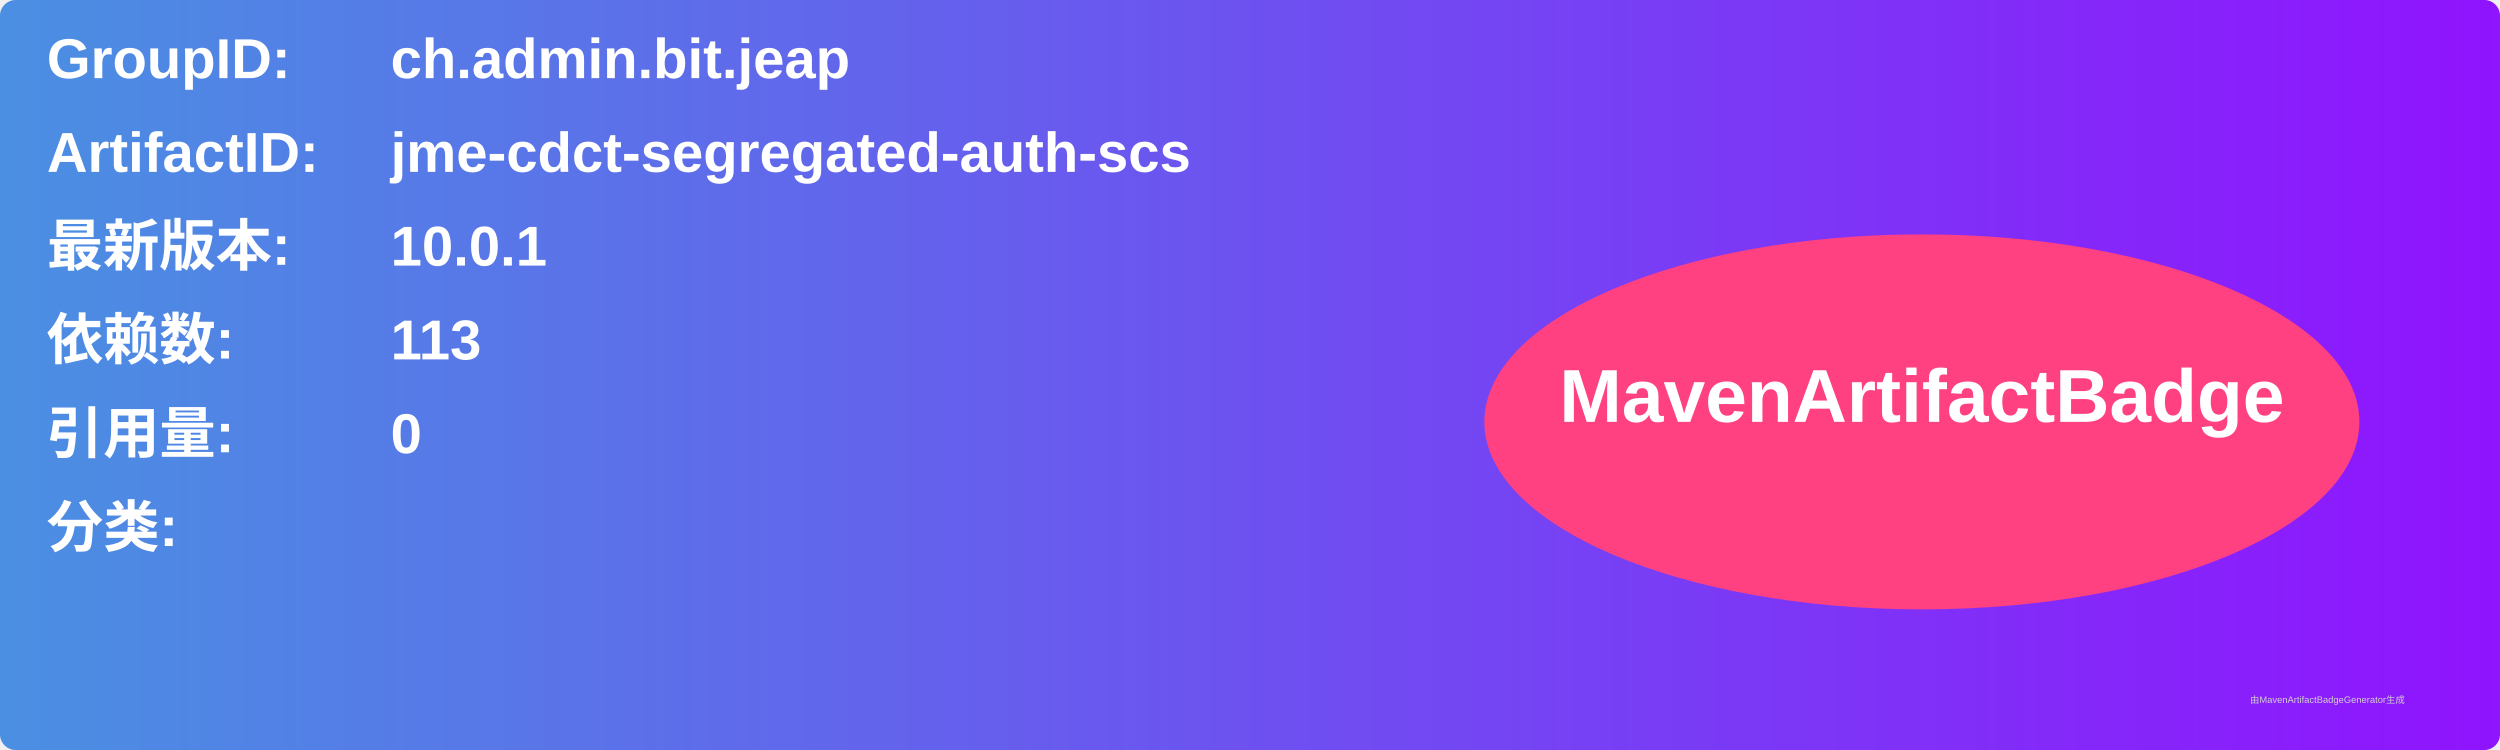
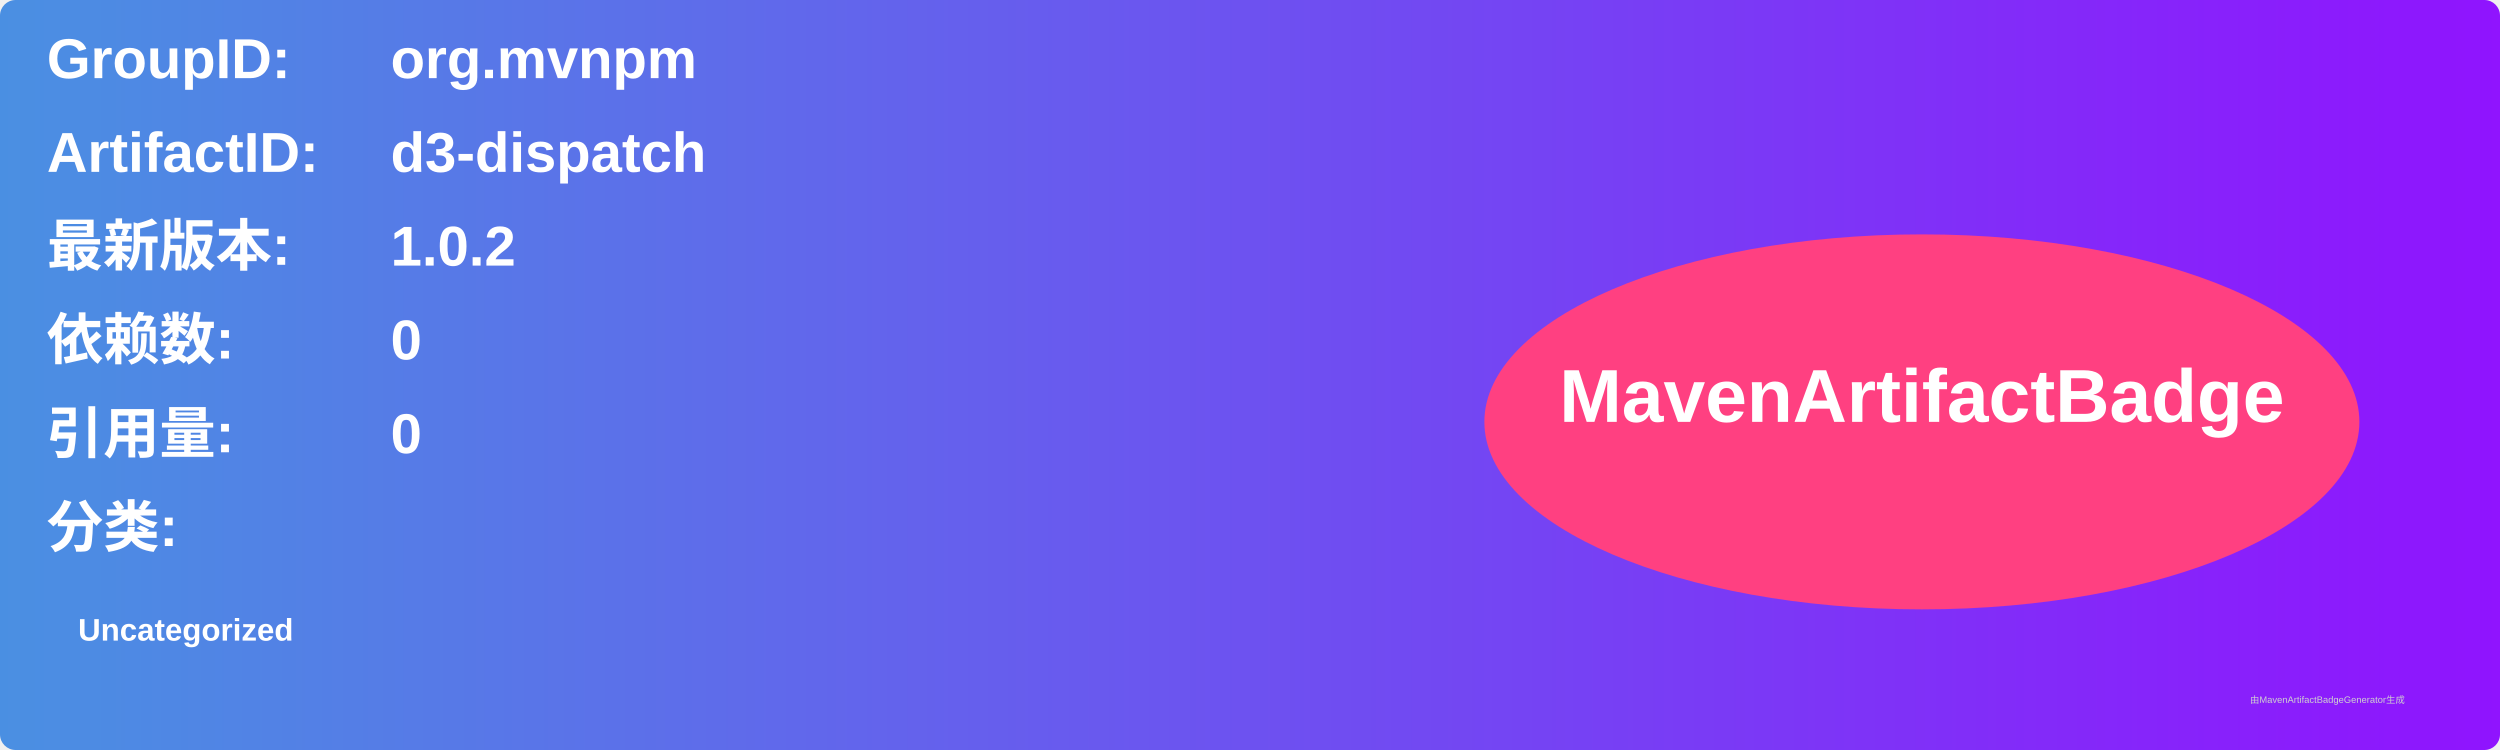
<svg xmlns="http://www.w3.org/2000/svg" width="800" height="240" viewBox="0 0 800 240">
  <linearGradient id="grad" x1="0%" y1="0%" x2="100%" y2="0%">
    <stop offset="0%" stop-color="#4a90e2" />
    <stop offset="100%" stop-color="#9013fe" />
  </linearGradient>
  <rect width="100%" height="100%" rx="5" ry="5" fill="url(#grad)" />
  <g transform="translate(15, 15)">
    <text x="0" y="10" font-family="Arial" font-size="18" fill="white" font-weight="bold" width="260">GroupID:</text>
-     <text x="110" y="10" font-family="Arial" font-size="18" fill="white" font-weight="bold" width="460">ch.admin.bit.jeap</text>
+     <text x="110" y="10" font-family="Arial" font-size="18" fill="white" font-weight="bold" width="460">org.mvnpm</text>
    <text x="0" y="40" font-family="Arial" font-size="18" fill="white" font-weight="bold" width="260">ArtifactID:</text>
-     <text x="110" y="40" font-family="Arial" font-size="18" fill="white" font-weight="bold" width="460">jme-cdct-segregated-auth-scs</text>
+     <text x="110" y="40" font-family="Arial" font-size="18" fill="white" font-weight="bold" width="460">d3-dispatch</text>
    <text x="0" y="70" font-family="Arial" font-size="18" fill="white" font-weight="bold">最新版本:</text>
    <text x="110" y="70" font-family="Arial" font-size="18" fill="white" font-weight="bold">
-       <tspan font-weight="bold">10.0.1</tspan>
+       <tspan font-weight="bold">1.0.2</tspan>
    </text>
    <text x="0" y="100" font-family="Arial" font-size="18" fill="white" font-weight="bold">依赖数: </text>
    <text x="110" y="100" font-family="Arial" font-size="18" fill="white">
-       <tspan font-weight="bold">113</tspan>
+       <tspan font-weight="bold">0</tspan>
    </text>
    <text x="0" y="130" font-family="Arial" font-size="18" fill="white" font-weight="bold">引用量: </text>
    <text x="110" y="130" font-family="Arial" font-size="18" fill="white">
      <tspan font-weight="bold">0</tspan>
    </text>
    <text x="0" y="160" font-family="Arial" font-size="18" fill="white" font-weight="bold">分类:</text>
    <text x="10" y="190" font-family="Arial" font-size="10" fill="white">
-       <tspan font-weight="bold" />
+       <tspan font-weight="bold">Uncategorized</tspan>
    </text>
    <ellipse cx="600" cy="120" rx="140" ry="60" fill="#ff4081" />
    <text x="600" y="120" text-anchor="middle" font-family="Arial" font-size="24" fill="white" font-weight="bold">MavenArtifactBadge</text>
  </g>
  <text x="720" y="225" font-family="Arial" font-size="3" fill="#d0d0d0">由MavenArtifactBadgeGenerator生成</text>
</svg>
